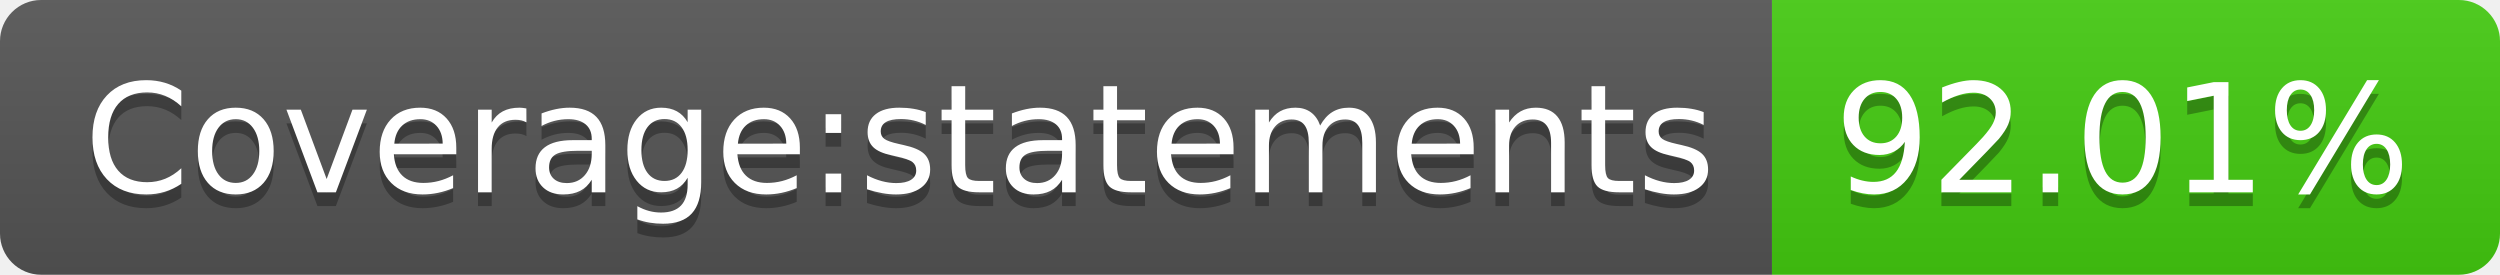
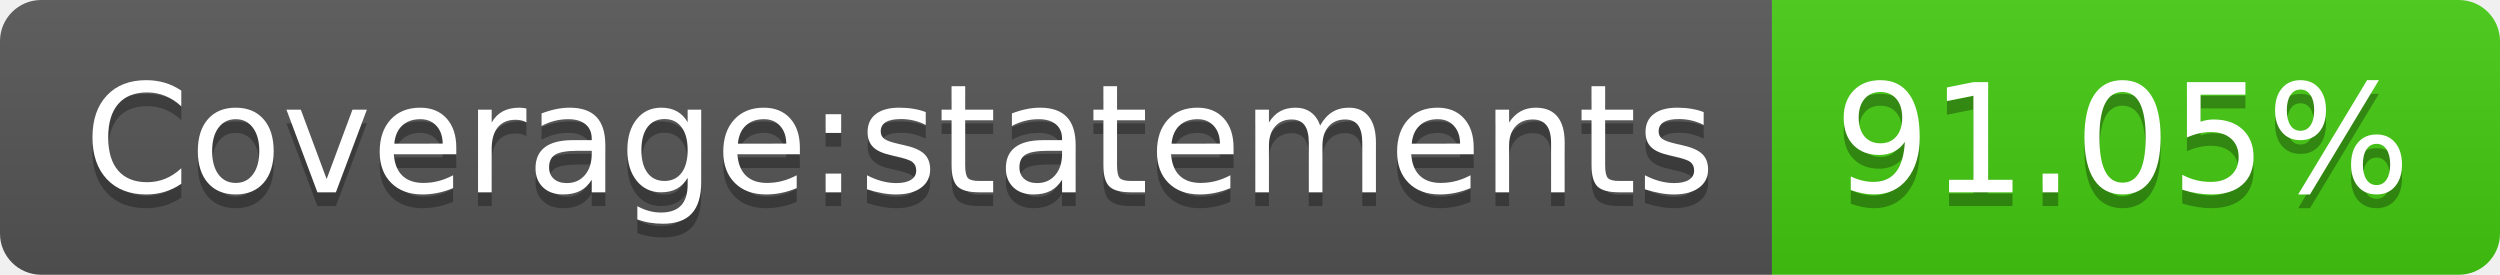
- <svg xmlns="http://www.w3.org/2000/svg" width="182" height="20" role="img" aria-label="Coverage:statements: 92.01%">
+ <svg xmlns="http://www.w3.org/2000/svg" width="182" height="20" role="img" aria-label="Coverage:statements: 91.05%">
  <linearGradient id="s" x2="0" y2="100%">
    <stop offset="0" stop-color="#bbb" stop-opacity=".1" />
    <stop offset="1" stop-opacity=".1" />
  </linearGradient>
  <clipPath id="r">
    <rect width="182" height="20" rx="3" fill="#fff" />
  </clipPath>
  <g clip-path="url(#r)">
    <rect width="129" height="20" fill="#555" />
    <rect x="129" width="53" height="20" fill="#4c1" />
    <rect width="182" height="20" fill="url(#s)" />
  </g>
  <g fill="#fff" text-anchor="middle" font-family="Verdana,Geneva,DejaVu Sans,sans-serif" text-rendering="geometricPrecision" font-size="110">
    <text aria-hidden="true" x="655" y="150" fill="#010101" fill-opacity=".3" transform="scale(.1)" textLength="1190">Coverage:statements</text>
    <text x="655" y="140" transform="scale(.1)" fill="#fff" textLength="1190">Coverage:statements</text>
-     <text aria-hidden="true" x="1545" y="150" fill="#010101" fill-opacity=".3" transform="scale(.1)" textLength="430">92.01%</text>
-     <text x="1545" y="140" transform="scale(.1)" fill="#fff" textLength="430">92.01%</text>
+     <text aria-hidden="true" x="1545" y="150" fill="#010101" fill-opacity=".3" transform="scale(.1)" textLength="430">91.05%</text>
+     <text x="1545" y="140" transform="scale(.1)" fill="#fff" textLength="430">91.05%</text>
  </g>
</svg>
